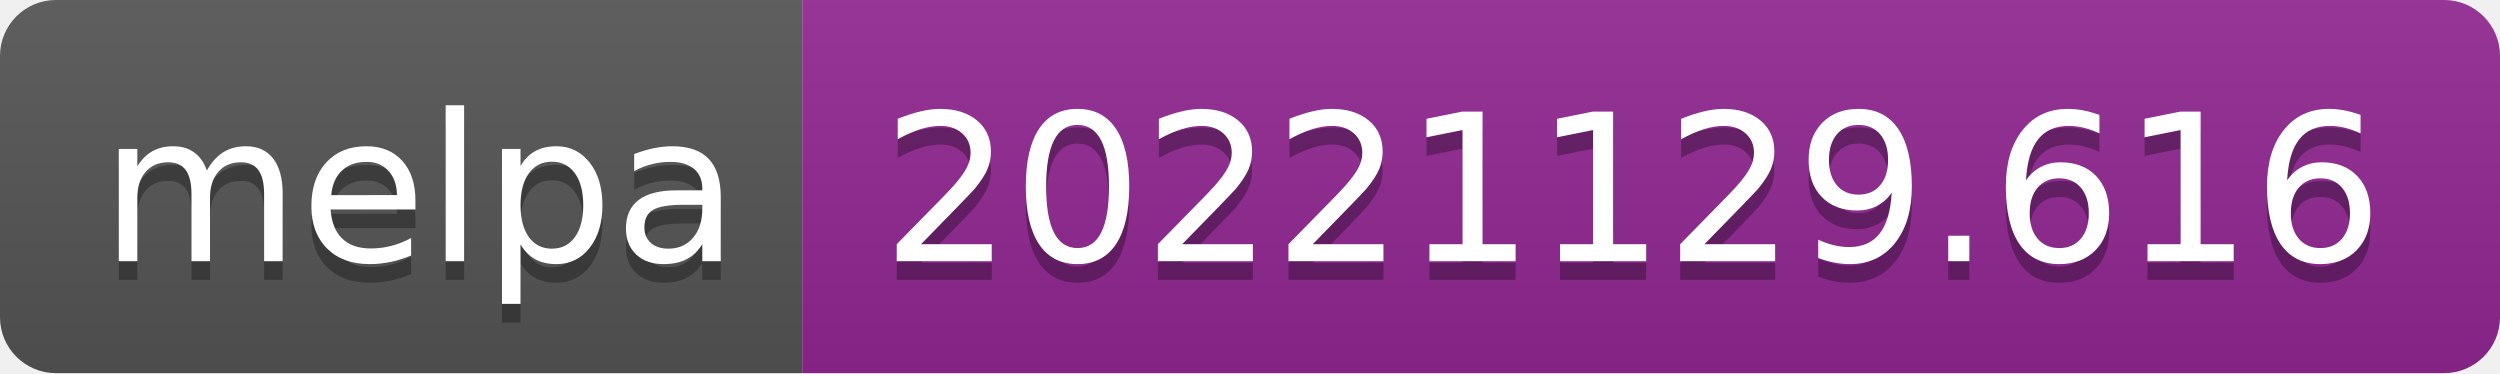
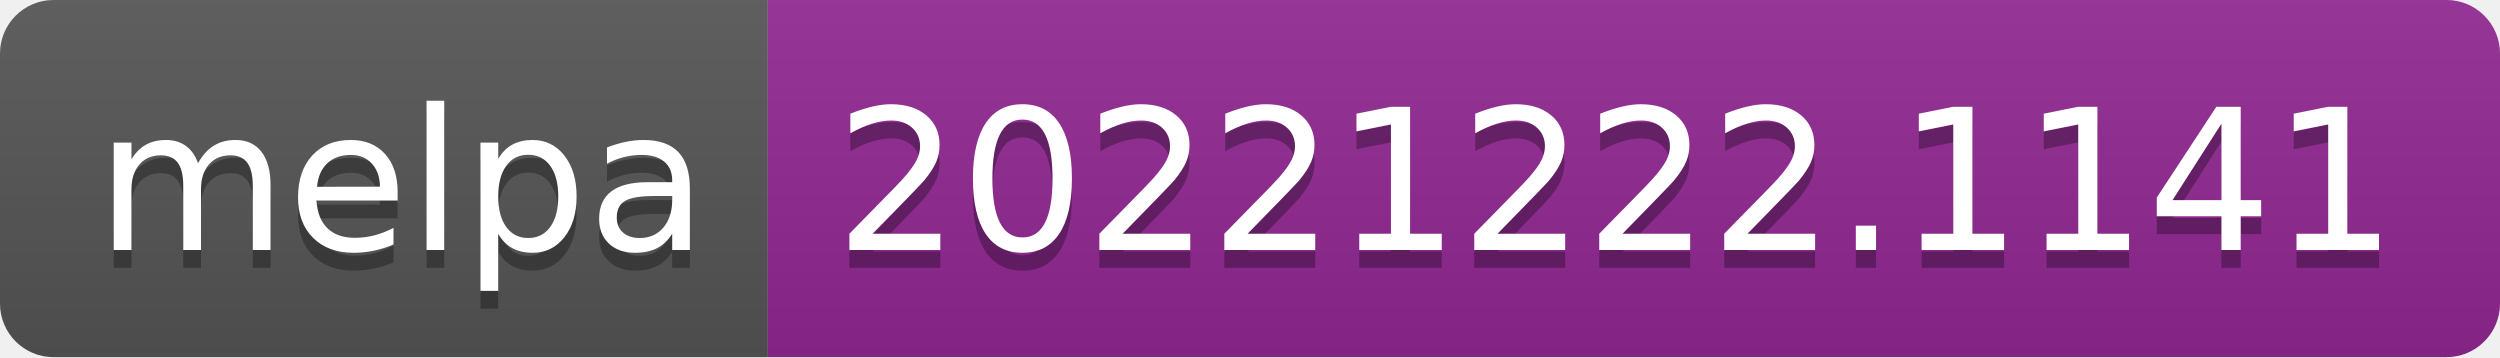
- <svg xmlns="http://www.w3.org/2000/svg" width="134" height="20" role="img" aria-label="melpa: 20221129.616">
+ <svg xmlns="http://www.w3.org/2000/svg" width="140" height="20" role="img" aria-label="melpa: 20221222.1141">
  <linearGradient id="s" x2="0" y2="100%">
    <stop offset="0" stop-color="#bbb" stop-opacity=".1" />
    <stop offset="1" stop-opacity=".1" />
  </linearGradient>
  <clipPath id="r">
-     <rect width="134" height="20" rx="3" fill="#fff" />
+     <rect width="140" height="20" rx="3" fill="#fff" />
  </clipPath>
  <g clip-path="url(#r)">
    <rect width="43" height="20" fill="#555" />
-     <rect x="43" width="91" height="20" fill="#922793" />
-     <rect width="134" height="20" fill="url(#s)" />
+     <rect x="43" width="97" height="20" fill="#922793" />
+     <rect width="140" height="20" fill="url(#s)" />
  </g>
  <g fill="#fff" text-anchor="middle" font-family="Verdana,Geneva,DejaVu Sans,sans-serif" text-rendering="geometricPrecision" font-size="110">
    <text aria-hidden="true" x="225" y="150" fill="#010101" fill-opacity=".3" transform="scale(.1)" textLength="330">melpa</text>
    <text x="225" y="140" transform="scale(.1)" fill="#fff" textLength="330">melpa</text>
-     <text aria-hidden="true" x="875" y="150" fill="#010101" fill-opacity=".3" transform="scale(.1)" textLength="810">20221129.616</text>
-     <text x="875" y="140" transform="scale(.1)" fill="#fff" textLength="810">20221129.616</text>
+     <text aria-hidden="true" x="905" y="150" fill="#010101" fill-opacity=".3" transform="scale(.1)" textLength="870">20221222.1141</text>
+     <text x="905" y="140" transform="scale(.1)" fill="#fff" textLength="870">20221222.1141</text>
  </g>
</svg>
